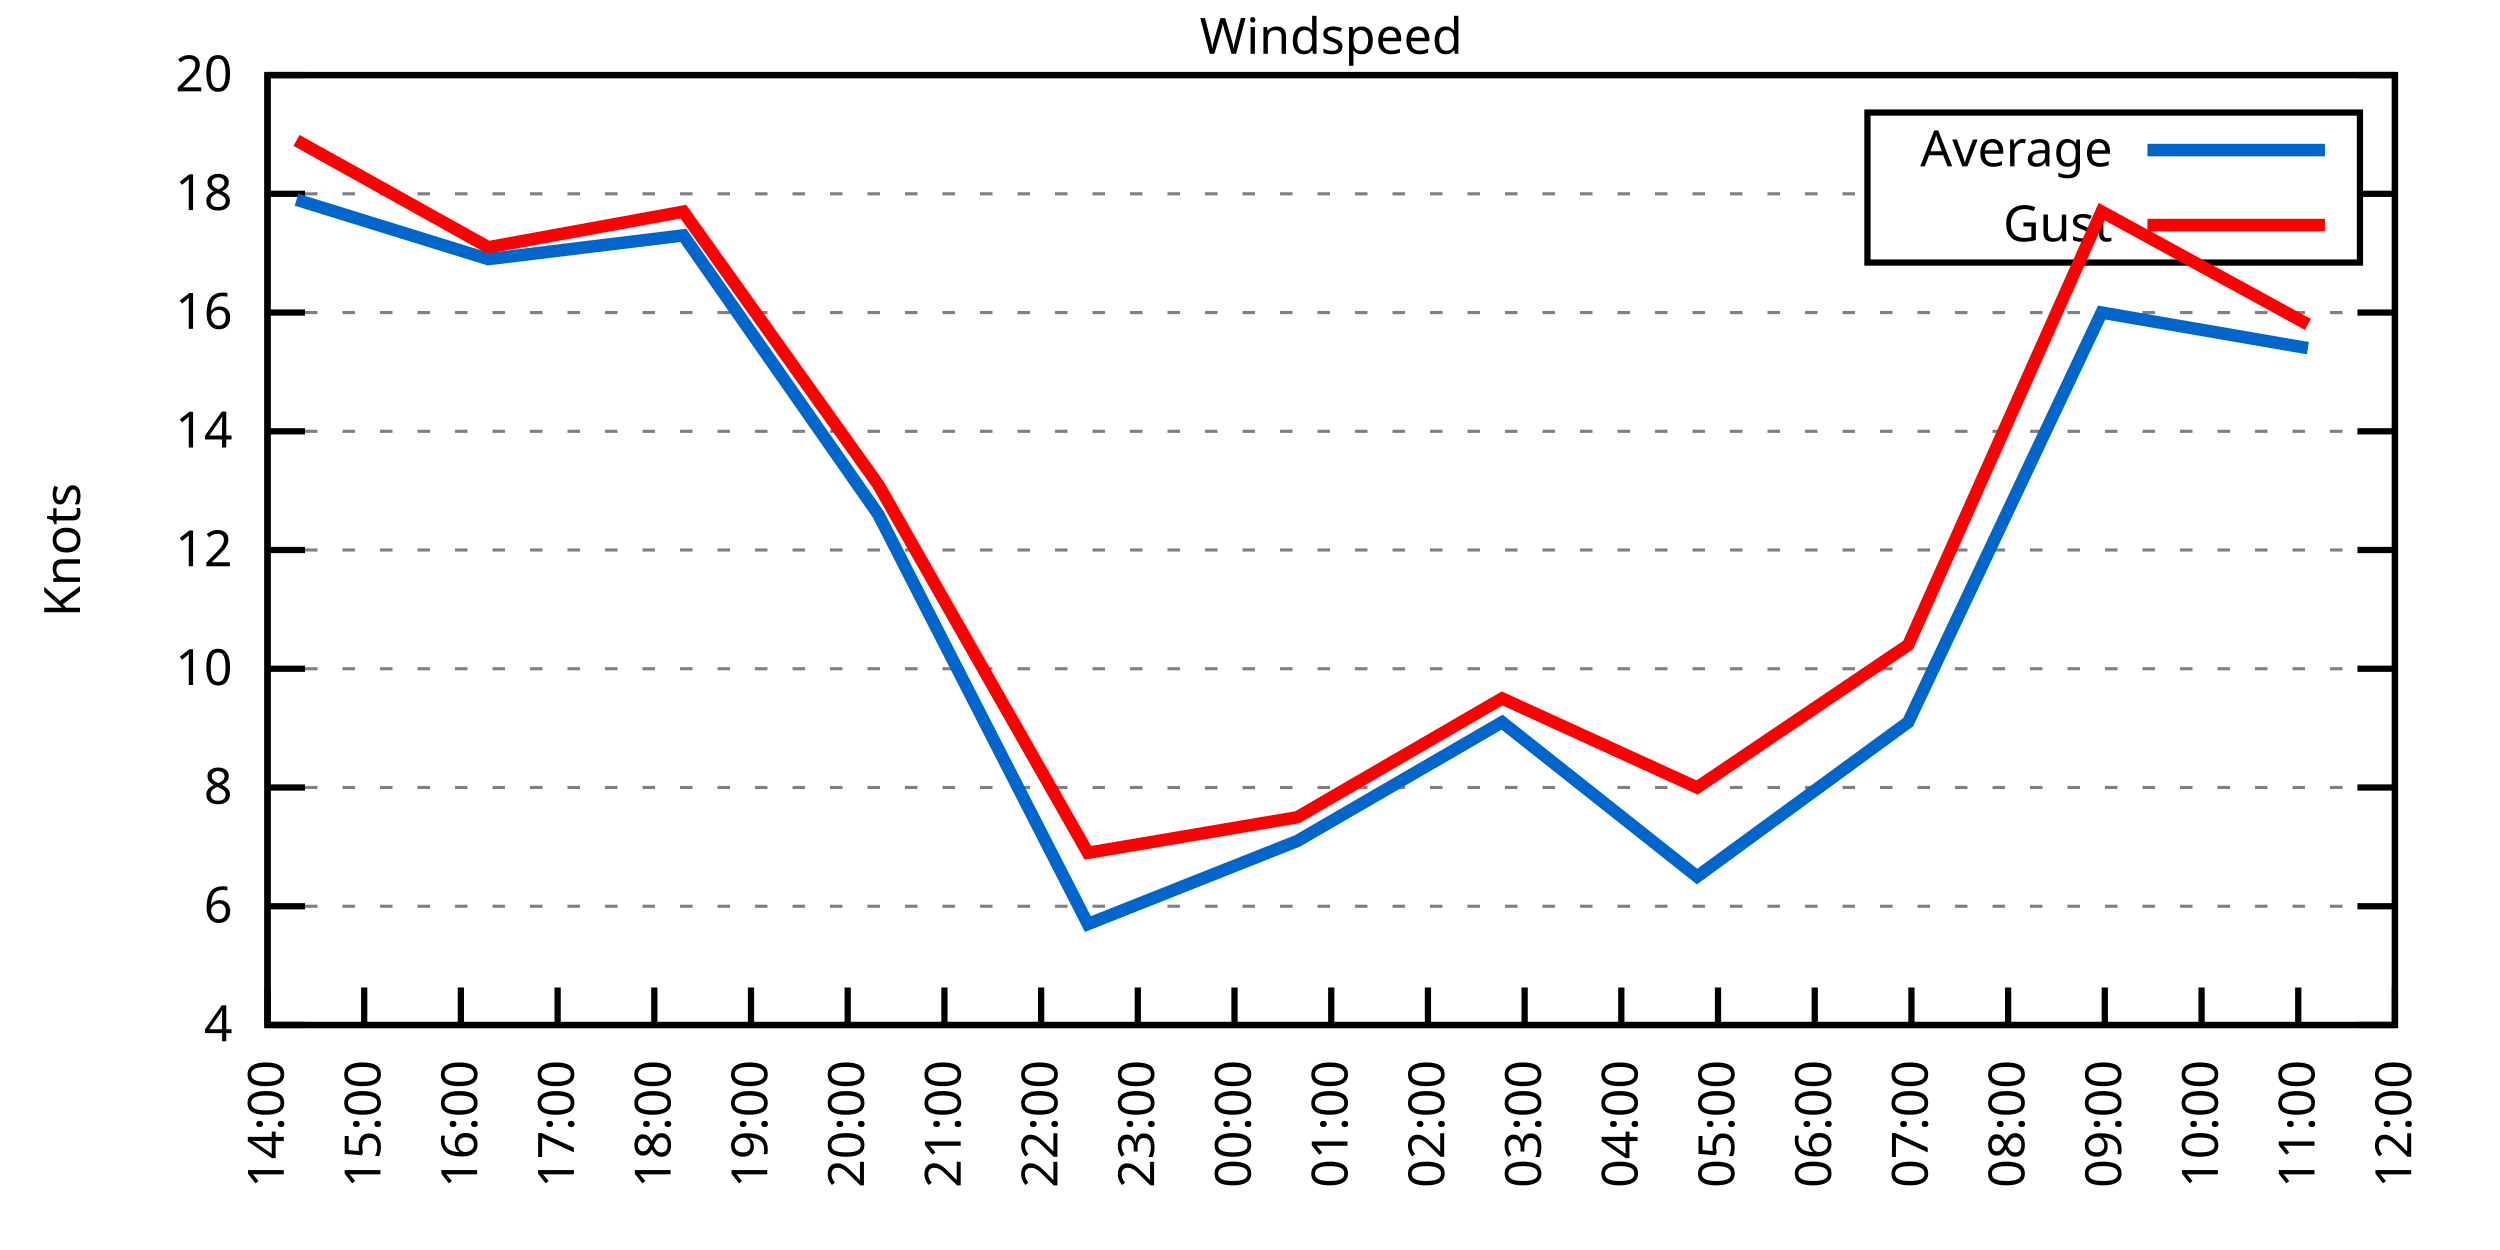
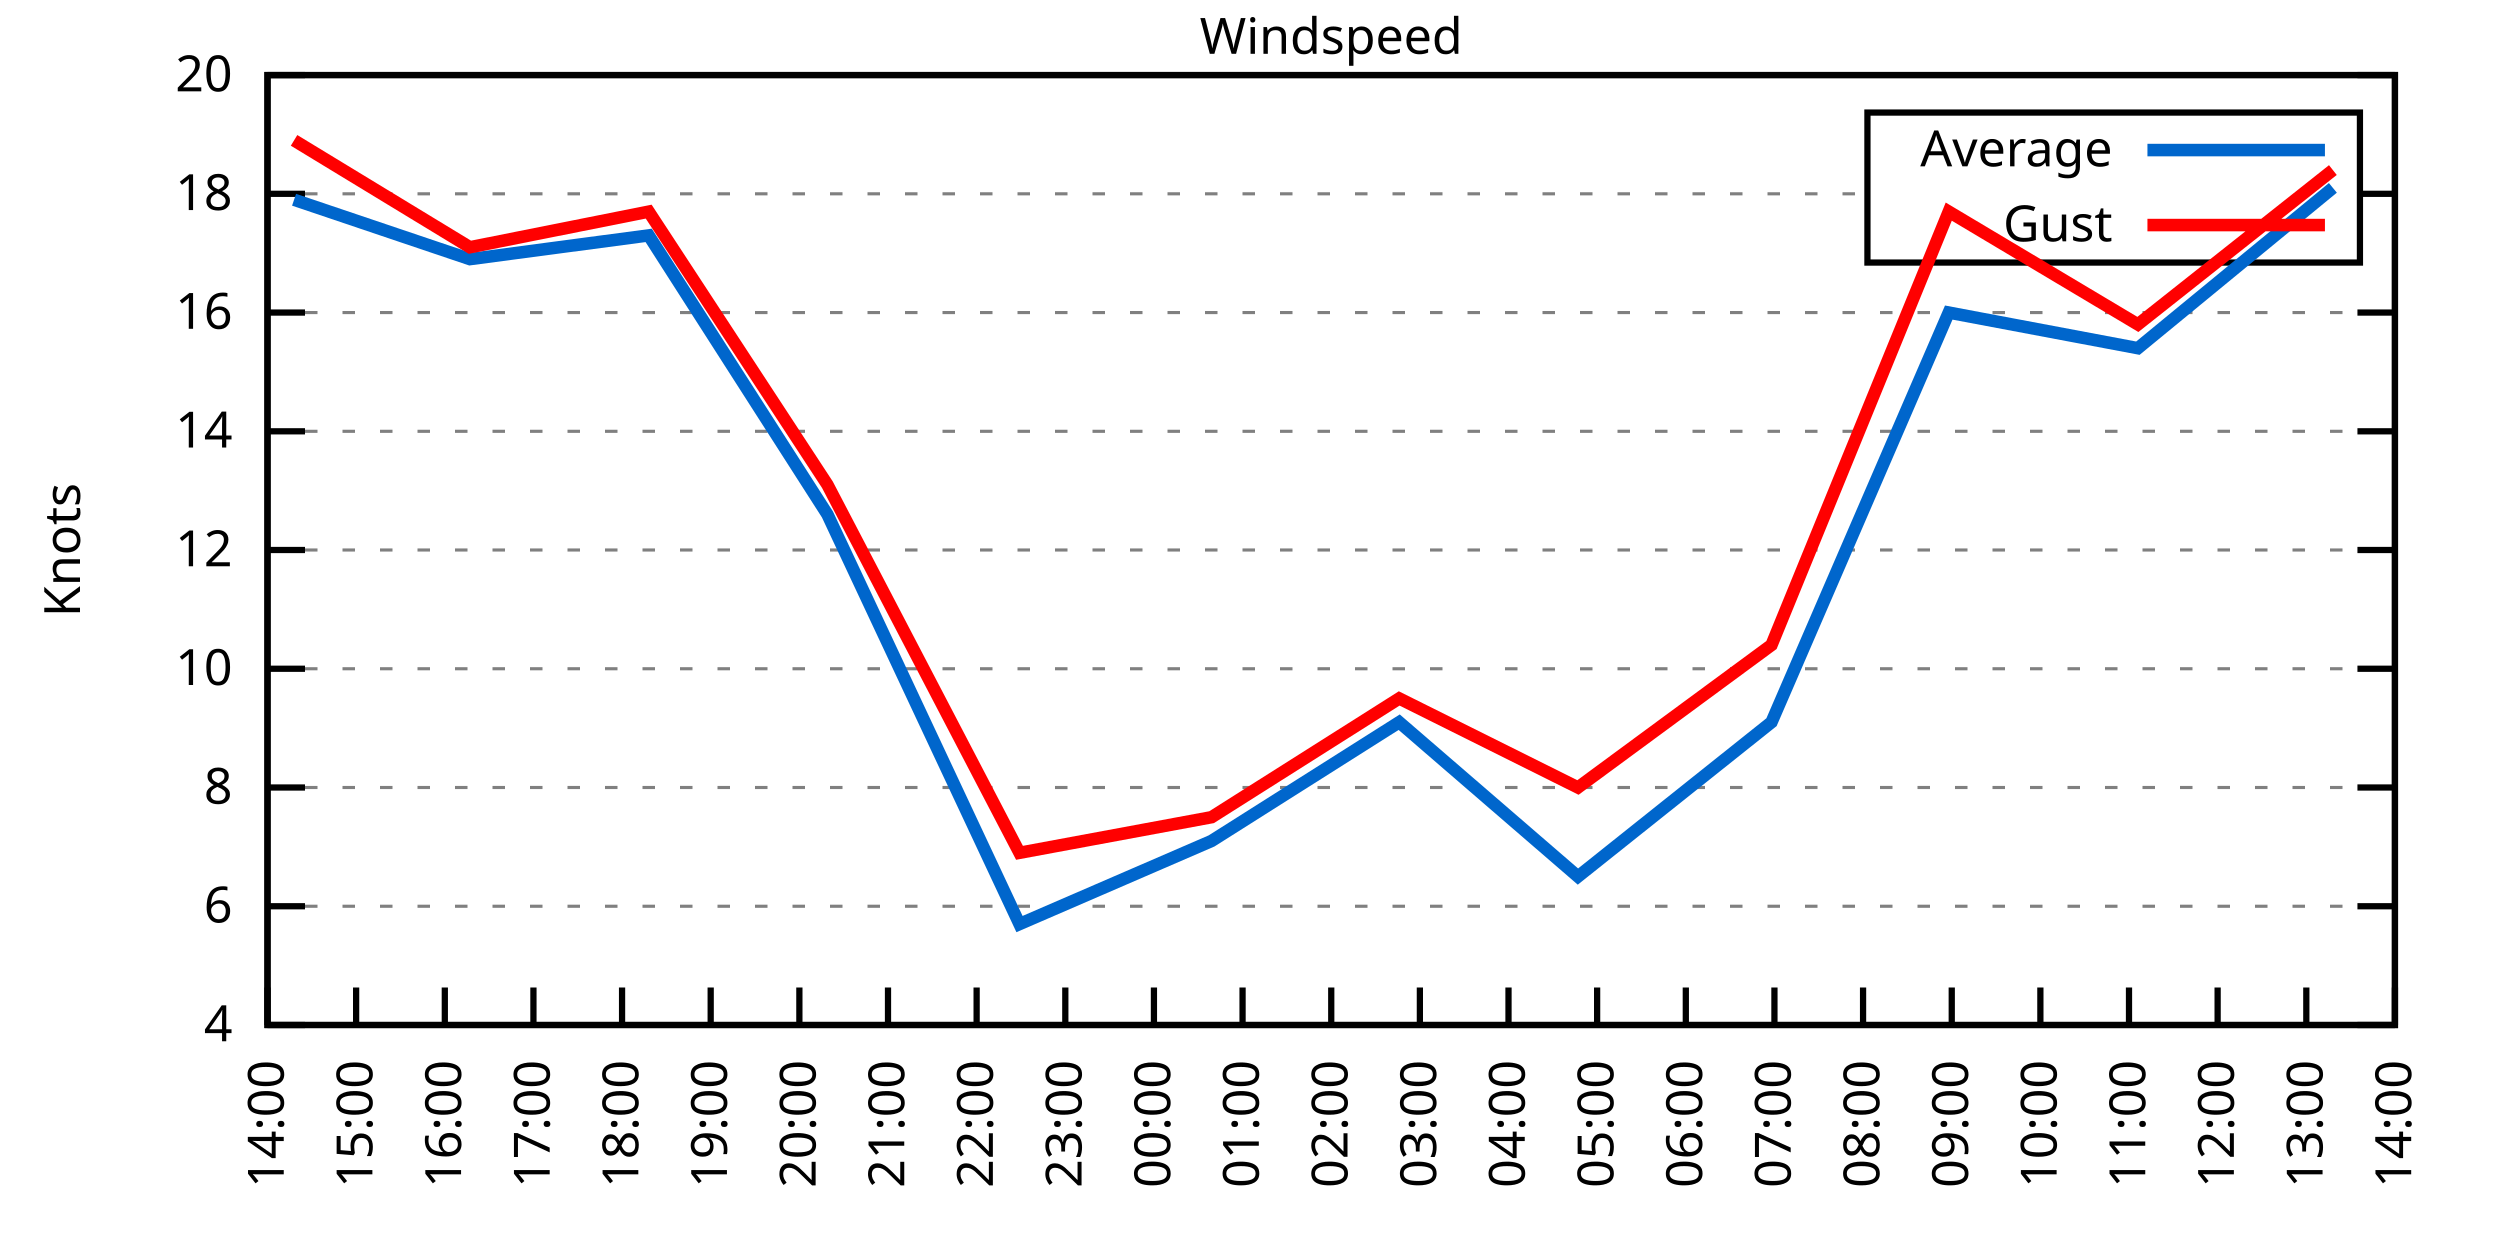
<svg xmlns="http://www.w3.org/2000/svg" xmlns:xlink="http://www.w3.org/1999/xlink" width="400" height="200" viewBox="0 0 400 200">
  <g id="gnuplot_canvas">
    <rect x="0" y="0" width="400" height="200" fill="none" />
    <defs>
      <circle id="gpDot" r="0.5" stroke-width="0.5" stroke="currentColor" />
      <path id="gpPt0" stroke-width="0.333" stroke="currentColor" d="M-1,0 h2 M0,-1 v2" />
      <path id="gpPt1" stroke-width="0.333" stroke="currentColor" d="M-1,-1 L1,1 M1,-1 L-1,1" />
      <path id="gpPt2" stroke-width="0.333" stroke="currentColor" d="M-1,0 L1,0 M0,-1 L0,1 M-1,-1 L1,1 M-1,1 L1,-1" />
      <rect id="gpPt3" stroke-width="0.333" stroke="currentColor" x="-1" y="-1" width="2" height="2" />
      <rect id="gpPt4" stroke-width="0.333" stroke="currentColor" fill="currentColor" x="-1" y="-1" width="2" height="2" />
      <circle id="gpPt5" stroke-width="0.333" stroke="currentColor" cx="0" cy="0" r="1" />
      <use xlink:href="#gpPt5" id="gpPt6" fill="currentColor" stroke="none" />
      <path id="gpPt7" stroke-width="0.333" stroke="currentColor" d="M0,-1.33 L-1.33,0.67 L1.33,0.67 z" />
      <use xlink:href="#gpPt7" id="gpPt8" fill="currentColor" stroke="none" />
      <use xlink:href="#gpPt7" id="gpPt9" stroke="currentColor" transform="rotate(180)" />
      <use xlink:href="#gpPt9" id="gpPt10" fill="currentColor" stroke="none" />
      <use xlink:href="#gpPt3" id="gpPt11" stroke="currentColor" transform="rotate(45)" />
      <use xlink:href="#gpPt11" id="gpPt12" fill="currentColor" stroke="none" />
      <path id="gpPt13" stroke-width="0.333" stroke="currentColor" d="M0,1.330 L1.265,0.411 L0.782,-1.067 L-0.782,-1.076 L-1.265,0.411 z" />
      <use xlink:href="#gpPt13" id="gpPt14" fill="currentColor" stroke="none" />
      <filter id="textbox" filterUnits="objectBoundingBox" x="0" y="0" height="1" width="1">
        <feFlood flood-color="white" flood-opacity="1" result="bgnd" />
        <feComposite in="SourceGraphic" in2="bgnd" operator="atop" />
      </filter>
      <filter id="greybox" filterUnits="objectBoundingBox" x="0" y="0" height="1" width="1">
        <feFlood flood-color="lightgrey" flood-opacity="1" result="grey" />
        <feComposite in="SourceGraphic" in2="grey" operator="atop" />
      </filter>
    </defs>
    <g fill="none" color="white" stroke="currentColor" stroke-width="1.00" stroke-linecap="butt" stroke-linejoin="miter">
</g>
    <g fill="none" color="black" stroke="currentColor" stroke-width="1.00" stroke-linecap="butt" stroke-linejoin="miter">
      <g stroke="none" shape-rendering="crispEdges">
        <polygon fill="rgb(255, 255, 255)" points="42.80,164.00 383.18,164.00 383.18,12.02 42.80,12.02 " />
      </g>
    </g>
    <g fill="none" color="black" stroke="currentColor" stroke-width="1.00" stroke-linecap="butt" stroke-linejoin="miter">
</g>
    <g fill="none" color="black" stroke="black" stroke-width="0.50" stroke-linecap="butt" stroke-linejoin="miter">
</g>
    <g fill="none" color="gray" stroke="currentColor" stroke-width="0.50" stroke-linecap="butt" stroke-linejoin="miter">
      <path stroke="gray" stroke-dasharray="2,4" class="gridline" d="M42.80,164.00 L383.19,164.00  " />
    </g>
    <g fill="none" color="gray" stroke="gray" stroke-width="1.00" stroke-linecap="butt" stroke-linejoin="miter">
</g>
    <g fill="none" color="black" stroke="currentColor" stroke-width="1.00" stroke-linecap="butt" stroke-linejoin="miter">
      <path stroke="black" d="M42.80,164.00 L48.80,164.00 M383.19,164.00 L377.19,164.00  " />
      <g transform="translate(37.20,166.60)" stroke="none" fill="black" font-family="Sans" font-size="8.00" text-anchor="end">
        <text>
          <tspan font-family="Sans"> 4</tspan>
        </text>
      </g>
    </g>
    <g fill="none" color="black" stroke="currentColor" stroke-width="1.00" stroke-linecap="butt" stroke-linejoin="miter">
</g>
    <g fill="none" color="black" stroke="black" stroke-width="0.50" stroke-linecap="butt" stroke-linejoin="miter">
</g>
    <g fill="none" color="gray" stroke="currentColor" stroke-width="0.50" stroke-linecap="butt" stroke-linejoin="miter">
      <path stroke="gray" stroke-dasharray="2,4" class="gridline" d="M42.80,145.00 L383.19,145.00  " />
    </g>
    <g fill="none" color="gray" stroke="gray" stroke-width="1.00" stroke-linecap="butt" stroke-linejoin="miter">
</g>
    <g fill="none" color="black" stroke="currentColor" stroke-width="1.00" stroke-linecap="butt" stroke-linejoin="miter">
      <path stroke="black" d="M42.80,145.00 L48.80,145.00 M383.19,145.00 L377.19,145.00  " />
      <g transform="translate(37.20,147.60)" stroke="none" fill="black" font-family="Sans" font-size="8.00" text-anchor="end">
        <text>
          <tspan font-family="Sans"> 6</tspan>
        </text>
      </g>
    </g>
    <g fill="none" color="black" stroke="currentColor" stroke-width="1.00" stroke-linecap="butt" stroke-linejoin="miter">
</g>
    <g fill="none" color="black" stroke="black" stroke-width="0.50" stroke-linecap="butt" stroke-linejoin="miter">
</g>
    <g fill="none" color="gray" stroke="currentColor" stroke-width="0.50" stroke-linecap="butt" stroke-linejoin="miter">
      <path stroke="gray" stroke-dasharray="2,4" class="gridline" d="M42.80,126.00 L383.19,126.00  " />
    </g>
    <g fill="none" color="gray" stroke="gray" stroke-width="1.00" stroke-linecap="butt" stroke-linejoin="miter">
</g>
    <g fill="none" color="black" stroke="currentColor" stroke-width="1.00" stroke-linecap="butt" stroke-linejoin="miter">
      <path stroke="black" d="M42.80,126.00 L48.80,126.00 M383.19,126.00 L377.19,126.00  " />
      <g transform="translate(37.20,128.60)" stroke="none" fill="black" font-family="Sans" font-size="8.00" text-anchor="end">
        <text>
          <tspan font-family="Sans"> 8</tspan>
        </text>
      </g>
    </g>
    <g fill="none" color="black" stroke="currentColor" stroke-width="1.00" stroke-linecap="butt" stroke-linejoin="miter">
</g>
    <g fill="none" color="black" stroke="black" stroke-width="0.50" stroke-linecap="butt" stroke-linejoin="miter">
</g>
    <g fill="none" color="gray" stroke="currentColor" stroke-width="0.50" stroke-linecap="butt" stroke-linejoin="miter">
      <path stroke="gray" stroke-dasharray="2,4" class="gridline" d="M42.80,107.00 L383.19,107.00  " />
    </g>
    <g fill="none" color="gray" stroke="gray" stroke-width="1.00" stroke-linecap="butt" stroke-linejoin="miter">
</g>
    <g fill="none" color="black" stroke="currentColor" stroke-width="1.00" stroke-linecap="butt" stroke-linejoin="miter">
      <path stroke="black" d="M42.80,107.00 L48.80,107.00 M383.19,107.00 L377.19,107.00  " />
      <g transform="translate(37.20,109.60)" stroke="none" fill="black" font-family="Sans" font-size="8.00" text-anchor="end">
        <text>
          <tspan font-family="Sans"> 10</tspan>
        </text>
      </g>
    </g>
    <g fill="none" color="black" stroke="currentColor" stroke-width="1.00" stroke-linecap="butt" stroke-linejoin="miter">
</g>
    <g fill="none" color="black" stroke="black" stroke-width="0.50" stroke-linecap="butt" stroke-linejoin="miter">
</g>
    <g fill="none" color="gray" stroke="currentColor" stroke-width="0.50" stroke-linecap="butt" stroke-linejoin="miter">
      <path stroke="gray" stroke-dasharray="2,4" class="gridline" d="M42.80,88.00 L383.19,88.00  " />
    </g>
    <g fill="none" color="gray" stroke="gray" stroke-width="1.00" stroke-linecap="butt" stroke-linejoin="miter">
</g>
    <g fill="none" color="black" stroke="currentColor" stroke-width="1.00" stroke-linecap="butt" stroke-linejoin="miter">
      <path stroke="black" d="M42.80,88.00 L48.80,88.00 M383.19,88.00 L377.19,88.00  " />
      <g transform="translate(37.20,90.60)" stroke="none" fill="black" font-family="Sans" font-size="8.00" text-anchor="end">
        <text>
          <tspan font-family="Sans"> 12</tspan>
        </text>
      </g>
    </g>
    <g fill="none" color="black" stroke="currentColor" stroke-width="1.00" stroke-linecap="butt" stroke-linejoin="miter">
</g>
    <g fill="none" color="black" stroke="black" stroke-width="0.50" stroke-linecap="butt" stroke-linejoin="miter">
</g>
    <g fill="none" color="gray" stroke="currentColor" stroke-width="0.50" stroke-linecap="butt" stroke-linejoin="miter">
      <path stroke="gray" stroke-dasharray="2,4" class="gridline" d="M42.80,69.01 L383.19,69.01  " />
    </g>
    <g fill="none" color="gray" stroke="gray" stroke-width="1.00" stroke-linecap="butt" stroke-linejoin="miter">
</g>
    <g fill="none" color="black" stroke="currentColor" stroke-width="1.00" stroke-linecap="butt" stroke-linejoin="miter">
      <path stroke="black" d="M42.80,69.01 L48.80,69.01 M383.19,69.01 L377.19,69.01  " />
      <g transform="translate(37.20,71.61)" stroke="none" fill="black" font-family="Sans" font-size="8.00" text-anchor="end">
        <text>
          <tspan font-family="Sans"> 14</tspan>
        </text>
      </g>
    </g>
    <g fill="none" color="black" stroke="currentColor" stroke-width="1.00" stroke-linecap="butt" stroke-linejoin="miter">
</g>
    <g fill="none" color="black" stroke="black" stroke-width="0.50" stroke-linecap="butt" stroke-linejoin="miter">
</g>
    <g fill="none" color="gray" stroke="currentColor" stroke-width="0.50" stroke-linecap="butt" stroke-linejoin="miter">
      <path stroke="gray" stroke-dasharray="2,4" class="gridline" d="M42.80,50.01 L383.19,50.01  " />
    </g>
    <g fill="none" color="gray" stroke="gray" stroke-width="1.00" stroke-linecap="butt" stroke-linejoin="miter">
</g>
    <g fill="none" color="black" stroke="currentColor" stroke-width="1.00" stroke-linecap="butt" stroke-linejoin="miter">
      <path stroke="black" d="M42.80,50.01 L48.80,50.01 M383.19,50.01 L377.19,50.01  " />
      <g transform="translate(37.20,52.61)" stroke="none" fill="black" font-family="Sans" font-size="8.00" text-anchor="end">
        <text>
          <tspan font-family="Sans"> 16</tspan>
        </text>
      </g>
    </g>
    <g fill="none" color="black" stroke="currentColor" stroke-width="1.00" stroke-linecap="butt" stroke-linejoin="miter">
</g>
    <g fill="none" color="black" stroke="black" stroke-width="0.50" stroke-linecap="butt" stroke-linejoin="miter">
</g>
    <g fill="none" color="gray" stroke="currentColor" stroke-width="0.50" stroke-linecap="butt" stroke-linejoin="miter">
      <path stroke="gray" stroke-dasharray="2,4" class="gridline" d="M42.80,31.01 L298.79,31.01 M377.59,31.01 L383.19,31.01  " />
    </g>
    <g fill="none" color="gray" stroke="gray" stroke-width="1.00" stroke-linecap="butt" stroke-linejoin="miter">
</g>
    <g fill="none" color="black" stroke="currentColor" stroke-width="1.00" stroke-linecap="butt" stroke-linejoin="miter">
      <path stroke="black" d="M42.80,31.01 L48.80,31.01 M383.19,31.01 L377.19,31.01  " />
      <g transform="translate(37.20,33.61)" stroke="none" fill="black" font-family="Sans" font-size="8.00" text-anchor="end">
        <text>
          <tspan font-family="Sans"> 18</tspan>
        </text>
      </g>
    </g>
    <g fill="none" color="black" stroke="currentColor" stroke-width="1.00" stroke-linecap="butt" stroke-linejoin="miter">
</g>
    <g fill="none" color="black" stroke="black" stroke-width="0.50" stroke-linecap="butt" stroke-linejoin="miter">
</g>
    <g fill="none" color="gray" stroke="currentColor" stroke-width="0.50" stroke-linecap="butt" stroke-linejoin="miter">
      <path stroke="gray" stroke-dasharray="2,4" class="gridline" d="M42.80,12.01 L383.19,12.01  " />
    </g>
    <g fill="none" color="gray" stroke="gray" stroke-width="1.00" stroke-linecap="butt" stroke-linejoin="miter">
</g>
    <g fill="none" color="black" stroke="currentColor" stroke-width="1.00" stroke-linecap="butt" stroke-linejoin="miter">
      <path stroke="black" d="M42.80,12.01 L48.80,12.01 M383.19,12.01 L377.19,12.01  " />
      <g transform="translate(37.20,14.61)" stroke="none" fill="black" font-family="Sans" font-size="8.00" text-anchor="end">
        <text>
          <tspan font-family="Sans"> 20</tspan>
        </text>
      </g>
    </g>
    <g fill="none" color="black" stroke="currentColor" stroke-width="1.00" stroke-linecap="butt" stroke-linejoin="miter">
      <path stroke="black" d="M42.80,164.00 L42.80,158.00  " />
      <g transform="translate(45.40,169.60) rotate(270.00)" stroke="none" fill="black" font-family="Sans" font-size="8.00" text-anchor="end">
        <text>
          <tspan font-family="Sans">14:00</tspan>
        </text>
      </g>
    </g>
    <g fill="none" color="black" stroke="currentColor" stroke-width="1.00" stroke-linecap="butt" stroke-linejoin="miter">
-       <path stroke="black" d="M58.27,164.00 L58.27,158.00  " />
-       <g transform="translate(60.87,169.60) rotate(270.00)" stroke="none" fill="black" font-family="Sans" font-size="8.00" text-anchor="end">
+       <path stroke="black" d="M56.98,164.00 L56.98,158.00  " />
+       <g transform="translate(59.58,169.60) rotate(270.00)" stroke="none" fill="black" font-family="Sans" font-size="8.00" text-anchor="end">
        <text>
          <tspan font-family="Sans">15:00</tspan>
        </text>
      </g>
    </g>
    <g fill="none" color="black" stroke="currentColor" stroke-width="1.00" stroke-linecap="butt" stroke-linejoin="miter">
-       <path stroke="black" d="M73.74,164.00 L73.74,158.00  " />
-       <g transform="translate(76.34,169.60) rotate(270.00)" stroke="none" fill="black" font-family="Sans" font-size="8.00" text-anchor="end">
+       <path stroke="black" d="M71.17,164.00 L71.17,158.00  " />
+       <g transform="translate(73.77,169.60) rotate(270.00)" stroke="none" fill="black" font-family="Sans" font-size="8.00" text-anchor="end">
        <text>
          <tspan font-family="Sans">16:00</tspan>
        </text>
      </g>
    </g>
    <g fill="none" color="black" stroke="currentColor" stroke-width="1.00" stroke-linecap="butt" stroke-linejoin="miter">
-       <path stroke="black" d="M89.22,164.00 L89.22,158.00  " />
-       <g transform="translate(91.82,169.60) rotate(270.00)" stroke="none" fill="black" font-family="Sans" font-size="8.00" text-anchor="end">
+       <path stroke="black" d="M85.35,164.00 L85.35,158.00  " />
+       <g transform="translate(87.95,169.60) rotate(270.00)" stroke="none" fill="black" font-family="Sans" font-size="8.00" text-anchor="end">
        <text>
          <tspan font-family="Sans">17:00</tspan>
        </text>
      </g>
    </g>
    <g fill="none" color="black" stroke="currentColor" stroke-width="1.00" stroke-linecap="butt" stroke-linejoin="miter">
-       <path stroke="black" d="M104.69,164.00 L104.69,158.00  " />
-       <g transform="translate(107.29,169.60) rotate(270.00)" stroke="none" fill="black" font-family="Sans" font-size="8.00" text-anchor="end">
+       <path stroke="black" d="M99.53,164.00 L99.53,158.00  " />
+       <g transform="translate(102.13,169.60) rotate(270.00)" stroke="none" fill="black" font-family="Sans" font-size="8.00" text-anchor="end">
        <text>
          <tspan font-family="Sans">18:00</tspan>
        </text>
      </g>
    </g>
    <g fill="none" color="black" stroke="currentColor" stroke-width="1.00" stroke-linecap="butt" stroke-linejoin="miter">
-       <path stroke="black" d="M120.16,164.00 L120.16,158.00  " />
-       <g transform="translate(122.76,169.60) rotate(270.00)" stroke="none" fill="black" font-family="Sans" font-size="8.00" text-anchor="end">
+       <path stroke="black" d="M113.71,164.00 L113.71,158.00  " />
+       <g transform="translate(116.31,169.60) rotate(270.00)" stroke="none" fill="black" font-family="Sans" font-size="8.00" text-anchor="end">
        <text>
          <tspan font-family="Sans">19:00</tspan>
        </text>
      </g>
    </g>
    <g fill="none" color="black" stroke="currentColor" stroke-width="1.00" stroke-linecap="butt" stroke-linejoin="miter">
-       <path stroke="black" d="M135.63,164.00 L135.63,158.00  " />
-       <g transform="translate(138.23,169.60) rotate(270.00)" stroke="none" fill="black" font-family="Sans" font-size="8.00" text-anchor="end">
+       <path stroke="black" d="M127.90,164.00 L127.90,158.00  " />
+       <g transform="translate(130.50,169.60) rotate(270.00)" stroke="none" fill="black" font-family="Sans" font-size="8.00" text-anchor="end">
        <text>
          <tspan font-family="Sans">20:00</tspan>
        </text>
      </g>
    </g>
    <g fill="none" color="black" stroke="currentColor" stroke-width="1.00" stroke-linecap="butt" stroke-linejoin="miter">
-       <path stroke="black" d="M151.11,164.00 L151.11,158.00  " />
-       <g transform="translate(153.71,169.60) rotate(270.00)" stroke="none" fill="black" font-family="Sans" font-size="8.00" text-anchor="end">
+       <path stroke="black" d="M142.08,164.00 L142.08,158.00  " />
+       <g transform="translate(144.68,169.60) rotate(270.00)" stroke="none" fill="black" font-family="Sans" font-size="8.00" text-anchor="end">
        <text>
          <tspan font-family="Sans">21:00</tspan>
        </text>
      </g>
    </g>
    <g fill="none" color="black" stroke="currentColor" stroke-width="1.00" stroke-linecap="butt" stroke-linejoin="miter">
-       <path stroke="black" d="M166.58,164.00 L166.58,158.00  " />
-       <g transform="translate(169.18,169.60) rotate(270.00)" stroke="none" fill="black" font-family="Sans" font-size="8.00" text-anchor="end">
+       <path stroke="black" d="M156.26,164.00 L156.26,158.00  " />
+       <g transform="translate(158.86,169.60) rotate(270.00)" stroke="none" fill="black" font-family="Sans" font-size="8.00" text-anchor="end">
        <text>
          <tspan font-family="Sans">22:00</tspan>
        </text>
      </g>
    </g>
    <g fill="none" color="black" stroke="currentColor" stroke-width="1.00" stroke-linecap="butt" stroke-linejoin="miter">
-       <path stroke="black" d="M182.05,164.00 L182.05,158.00  " />
-       <g transform="translate(184.65,169.60) rotate(270.00)" stroke="none" fill="black" font-family="Sans" font-size="8.00" text-anchor="end">
+       <path stroke="black" d="M170.45,164.00 L170.45,158.00  " />
+       <g transform="translate(173.05,169.60) rotate(270.00)" stroke="none" fill="black" font-family="Sans" font-size="8.00" text-anchor="end">
        <text>
          <tspan font-family="Sans">23:00</tspan>
        </text>
      </g>
    </g>
    <g fill="none" color="black" stroke="currentColor" stroke-width="1.00" stroke-linecap="butt" stroke-linejoin="miter">
-       <path stroke="black" d="M197.52,164.00 L197.52,158.00  " />
-       <g transform="translate(200.12,169.60) rotate(270.00)" stroke="none" fill="black" font-family="Sans" font-size="8.00" text-anchor="end">
+       <path stroke="black" d="M184.63,164.00 L184.63,158.00  " />
+       <g transform="translate(187.23,169.60) rotate(270.00)" stroke="none" fill="black" font-family="Sans" font-size="8.00" text-anchor="end">
        <text>
          <tspan font-family="Sans">00:00</tspan>
+         </text>
+       </g>
+     </g>
+     <g fill="none" color="black" stroke="currentColor" stroke-width="1.00" stroke-linecap="butt" stroke-linejoin="miter">
+       <path stroke="black" d="M198.81,164.00 L198.81,158.00  " />
+       <g transform="translate(201.41,169.60) rotate(270.00)" stroke="none" fill="black" font-family="Sans" font-size="8.00" text-anchor="end">
+         <text>
+           <tspan font-family="Sans">01:00</tspan>
        </text>
      </g>
    </g>
    <g fill="none" color="black" stroke="currentColor" stroke-width="1.00" stroke-linecap="butt" stroke-linejoin="miter">
      <path stroke="black" d="M213.00,164.00 L213.00,158.00  " />
      <g transform="translate(215.60,169.60) rotate(270.00)" stroke="none" fill="black" font-family="Sans" font-size="8.00" text-anchor="end">
        <text>
-           <tspan font-family="Sans">01:00</tspan>
-         </text>
-       </g>
-     </g>
-     <g fill="none" color="black" stroke="currentColor" stroke-width="1.00" stroke-linecap="butt" stroke-linejoin="miter">
-       <path stroke="black" d="M228.47,164.00 L228.47,158.00  " />
-       <g transform="translate(231.07,169.60) rotate(270.00)" stroke="none" fill="black" font-family="Sans" font-size="8.00" text-anchor="end">
-         <text>
          <tspan font-family="Sans">02:00</tspan>
        </text>
      </g>
    </g>
    <g fill="none" color="black" stroke="currentColor" stroke-width="1.00" stroke-linecap="butt" stroke-linejoin="miter">
-       <path stroke="black" d="M243.94,164.00 L243.94,158.00  " />
-       <g transform="translate(246.54,169.60) rotate(270.00)" stroke="none" fill="black" font-family="Sans" font-size="8.00" text-anchor="end">
+       <path stroke="black" d="M227.18,164.00 L227.18,158.00  " />
+       <g transform="translate(229.78,169.60) rotate(270.00)" stroke="none" fill="black" font-family="Sans" font-size="8.00" text-anchor="end">
        <text>
          <tspan font-family="Sans">03:00</tspan>
        </text>
      </g>
    </g>
    <g fill="none" color="black" stroke="currentColor" stroke-width="1.00" stroke-linecap="butt" stroke-linejoin="miter">
-       <path stroke="black" d="M259.41,164.00 L259.41,158.00  " />
-       <g transform="translate(262.01,169.60) rotate(270.00)" stroke="none" fill="black" font-family="Sans" font-size="8.00" text-anchor="end">
+       <path stroke="black" d="M241.36,164.00 L241.36,158.00  " />
+       <g transform="translate(243.96,169.60) rotate(270.00)" stroke="none" fill="black" font-family="Sans" font-size="8.00" text-anchor="end">
        <text>
          <tspan font-family="Sans">04:00</tspan>
        </text>
      </g>
    </g>
    <g fill="none" color="black" stroke="currentColor" stroke-width="1.00" stroke-linecap="butt" stroke-linejoin="miter">
-       <path stroke="black" d="M274.88,164.00 L274.88,158.00  " />
-       <g transform="translate(277.48,169.60) rotate(270.00)" stroke="none" fill="black" font-family="Sans" font-size="8.00" text-anchor="end">
+       <path stroke="black" d="M255.54,164.00 L255.54,158.00  " />
+       <g transform="translate(258.14,169.60) rotate(270.00)" stroke="none" fill="black" font-family="Sans" font-size="8.00" text-anchor="end">
        <text>
          <tspan font-family="Sans">05:00</tspan>
        </text>
      </g>
    </g>
    <g fill="none" color="black" stroke="currentColor" stroke-width="1.00" stroke-linecap="butt" stroke-linejoin="miter">
-       <path stroke="black" d="M290.36,164.00 L290.36,158.00  " />
-       <g transform="translate(292.96,169.60) rotate(270.00)" stroke="none" fill="black" font-family="Sans" font-size="8.00" text-anchor="end">
+       <path stroke="black" d="M269.73,164.00 L269.73,158.00  " />
+       <g transform="translate(272.33,169.60) rotate(270.00)" stroke="none" fill="black" font-family="Sans" font-size="8.00" text-anchor="end">
        <text>
          <tspan font-family="Sans">06:00</tspan>
        </text>
      </g>
    </g>
    <g fill="none" color="black" stroke="currentColor" stroke-width="1.00" stroke-linecap="butt" stroke-linejoin="miter">
-       <path stroke="black" d="M305.83,164.00 L305.83,158.00  " />
-       <g transform="translate(308.43,169.60) rotate(270.00)" stroke="none" fill="black" font-family="Sans" font-size="8.00" text-anchor="end">
+       <path stroke="black" d="M283.91,164.00 L283.91,158.00  " />
+       <g transform="translate(286.51,169.60) rotate(270.00)" stroke="none" fill="black" font-family="Sans" font-size="8.00" text-anchor="end">
        <text>
          <tspan font-family="Sans">07:00</tspan>
        </text>
      </g>
    </g>
    <g fill="none" color="black" stroke="currentColor" stroke-width="1.00" stroke-linecap="butt" stroke-linejoin="miter">
-       <path stroke="black" d="M321.30,164.00 L321.30,158.00  " />
-       <g transform="translate(323.90,169.60) rotate(270.00)" stroke="none" fill="black" font-family="Sans" font-size="8.00" text-anchor="end">
+       <path stroke="black" d="M298.09,164.00 L298.09,158.00  " />
+       <g transform="translate(300.69,169.60) rotate(270.00)" stroke="none" fill="black" font-family="Sans" font-size="8.00" text-anchor="end">
        <text>
          <tspan font-family="Sans">08:00</tspan>
        </text>
      </g>
    </g>
    <g fill="none" color="black" stroke="currentColor" stroke-width="1.00" stroke-linecap="butt" stroke-linejoin="miter">
-       <path stroke="black" d="M336.77,164.00 L336.77,158.00  " />
-       <g transform="translate(339.37,169.60) rotate(270.00)" stroke="none" fill="black" font-family="Sans" font-size="8.00" text-anchor="end">
+       <path stroke="black" d="M312.28,164.00 L312.28,158.00  " />
+       <g transform="translate(314.88,169.60) rotate(270.00)" stroke="none" fill="black" font-family="Sans" font-size="8.00" text-anchor="end">
        <text>
          <tspan font-family="Sans">09:00</tspan>
        </text>
      </g>
    </g>
    <g fill="none" color="black" stroke="currentColor" stroke-width="1.00" stroke-linecap="butt" stroke-linejoin="miter">
-       <path stroke="black" d="M352.25,164.00 L352.25,158.00  " />
-       <g transform="translate(354.85,169.60) rotate(270.00)" stroke="none" fill="black" font-family="Sans" font-size="8.00" text-anchor="end">
+       <path stroke="black" d="M326.46,164.00 L326.46,158.00  " />
+       <g transform="translate(329.06,169.60) rotate(270.00)" stroke="none" fill="black" font-family="Sans" font-size="8.00" text-anchor="end">
        <text>
          <tspan font-family="Sans">10:00</tspan>
        </text>
      </g>
    </g>
    <g fill="none" color="black" stroke="currentColor" stroke-width="1.00" stroke-linecap="butt" stroke-linejoin="miter">
-       <path stroke="black" d="M367.72,164.00 L367.72,158.00  " />
-       <g transform="translate(370.32,169.60) rotate(270.00)" stroke="none" fill="black" font-family="Sans" font-size="8.00" text-anchor="end">
+       <path stroke="black" d="M340.64,164.00 L340.64,158.00  " />
+       <g transform="translate(343.24,169.60) rotate(270.00)" stroke="none" fill="black" font-family="Sans" font-size="8.00" text-anchor="end">
        <text>
          <tspan font-family="Sans">11:00</tspan>
+         </text>
+       </g>
+     </g>
+     <g fill="none" color="black" stroke="currentColor" stroke-width="1.00" stroke-linecap="butt" stroke-linejoin="miter">
+       <path stroke="black" d="M354.82,164.00 L354.82,158.00  " />
+       <g transform="translate(357.42,169.60) rotate(270.00)" stroke="none" fill="black" font-family="Sans" font-size="8.00" text-anchor="end">
+         <text>
+           <tspan font-family="Sans">12:00</tspan>
+         </text>
+       </g>
+     </g>
+     <g fill="none" color="black" stroke="currentColor" stroke-width="1.00" stroke-linecap="butt" stroke-linejoin="miter">
+       <path stroke="black" d="M369.01,164.00 L369.01,158.00  " />
+       <g transform="translate(371.61,169.60) rotate(270.00)" stroke="none" fill="black" font-family="Sans" font-size="8.00" text-anchor="end">
+         <text>
+           <tspan font-family="Sans">13:00</tspan>
        </text>
      </g>
    </g>
    <g fill="none" color="black" stroke="currentColor" stroke-width="1.00" stroke-linecap="butt" stroke-linejoin="miter">
      <path stroke="black" d="M383.19,164.00 L383.19,158.00  " />
      <g transform="translate(385.79,169.60) rotate(270.00)" stroke="none" fill="black" font-family="Sans" font-size="8.00" text-anchor="end">
        <text>
-           <tspan font-family="Sans">12:00</tspan>
+           <tspan font-family="Sans">14:00</tspan>
        </text>
      </g>
    </g>
    <g fill="none" color="black" stroke="currentColor" stroke-width="1.00" stroke-linecap="butt" stroke-linejoin="miter">
</g>
    <g fill="none" color="black" stroke="currentColor" stroke-width="1.00" stroke-linecap="butt" stroke-linejoin="miter">
      <path stroke="black" d="M42.80,12.01 L42.80,164.00 L383.19,164.00 L383.19,12.01 L42.80,12.01 Z  " />
    </g>
    <g fill="none" color="black" stroke="currentColor" stroke-width="1.00" stroke-linecap="butt" stroke-linejoin="miter">
</g>
    <g fill="none" color="black" stroke="currentColor" stroke-width="1.00" stroke-linecap="butt" stroke-linejoin="miter">
      <path stroke="black" d="M298.79,42.01 L298.79,18.01 L377.59,18.01 L377.59,42.01 L298.79,42.01 Z  " />
    </g>
    <g id="Windspeed_plot_1">
      <g fill="none" color="white" stroke="black" stroke-width="2.00" stroke-linecap="butt" stroke-linejoin="miter">
</g>
      <g fill="none" color="black" stroke="currentColor" stroke-width="2.00" stroke-linecap="butt" stroke-linejoin="miter">
        <g transform="translate(337.99,26.61)" stroke="none" fill="black" font-family="Sans" font-size="8.00" text-anchor="end">
          <text>
            <tspan font-family="Sans">Average</tspan>
          </text>
        </g>
      </g>
      <g fill="none" color="black" stroke="currentColor" stroke-width="2.00" stroke-linecap="butt" stroke-linejoin="miter">
-         <path stroke="rgb(  0, 102, 204)" d="M343.59,24.01 L371.99,24.01 M47.44,31.96 L78.13,41.46 L109.33,37.66 L140.53,82.31 L174.06,147.85 L207.58,134.55   L240.33,115.55 L271.53,140.25 L305.31,115.55 L336.26,50.01 L369.26,55.71  " />
+         <path stroke="rgb(  0, 102, 204)" d="M343.59,24.01 L371.99,24.01 M47.05,31.96 L75.18,41.46 L103.79,37.66 L132.39,82.31 L163.12,147.85 L193.85,134.55   L223.87,115.55 L252.47,140.25 L283.44,115.55 L311.80,50.01 L342.06,55.71 L373.26,30.06  " />
      </g>
    </g>
    <g id="Windspeed_plot_2">
      <g fill="none" color="black" stroke="currentColor" stroke-width="2.00" stroke-linecap="butt" stroke-linejoin="miter">
        <g transform="translate(337.99,38.61)" stroke="none" fill="black" font-family="Sans" font-size="8.00" text-anchor="end">
          <text>
            <tspan font-family="Sans">Gust</tspan>
          </text>
        </g>
      </g>
      <g fill="none" color="black" stroke="currentColor" stroke-width="2.00" stroke-linecap="butt" stroke-linejoin="miter">
-         <path stroke="rgb(255,   0,   0)" d="M343.59,36.01 L371.99,36.01 M47.44,22.46 L78.13,39.56 L109.33,33.86 L140.53,77.56 L174.06,136.45 L207.58,130.75   L240.33,111.75 L271.53,126.00 L305.31,103.20 L336.26,33.86 L369.26,51.91  " />
+         <path stroke="rgb(255,   0,   0)" d="M343.59,36.01 L371.99,36.01 M47.05,22.46 L75.18,39.56 L103.79,33.86 L132.39,77.56 L163.12,136.45 L193.85,130.75   L223.87,111.75 L252.47,126.00 L283.44,103.20 L311.80,33.86 L342.06,51.91 L373.26,27.21  " />
      </g>
    </g>
    <g fill="none" color="black" stroke="currentColor" stroke-width="2.00" stroke-linecap="butt" stroke-linejoin="miter">
</g>
    <g fill="none" color="black" stroke="black" stroke-width="1.00" stroke-linecap="butt" stroke-linejoin="miter">
</g>
    <g fill="none" color="black" stroke="currentColor" stroke-width="1.00" stroke-linecap="butt" stroke-linejoin="miter">
      <path stroke="black" d="M42.80,12.01 L42.80,164.00 L383.19,164.00 L383.19,12.01 L42.80,12.01 Z  " />
      <g transform="translate(12.80,88.01) rotate(270.00)" stroke="none" fill="black" font-family="Sans" font-size="8.00" text-anchor="middle">
        <text>
          <tspan font-family="Sans">Knots</tspan>
        </text>
      </g>
    </g>
    <g fill="none" color="black" stroke="currentColor" stroke-width="1.00" stroke-linecap="butt" stroke-linejoin="miter">
</g>
    <g fill="none" color="black" stroke="currentColor" stroke-width="1.00" stroke-linecap="butt" stroke-linejoin="miter">
      <g transform="translate(212.99,8.61)" stroke="none" fill="black" font-family="Sans" font-size="8.00" text-anchor="middle">
        <text>
          <tspan font-family="Sans">Windspeed</tspan>
        </text>
      </g>
    </g>
    <g fill="none" color="black" stroke="currentColor" stroke-width="1.00" stroke-linecap="butt" stroke-linejoin="miter">
</g>
  </g>
</svg>
